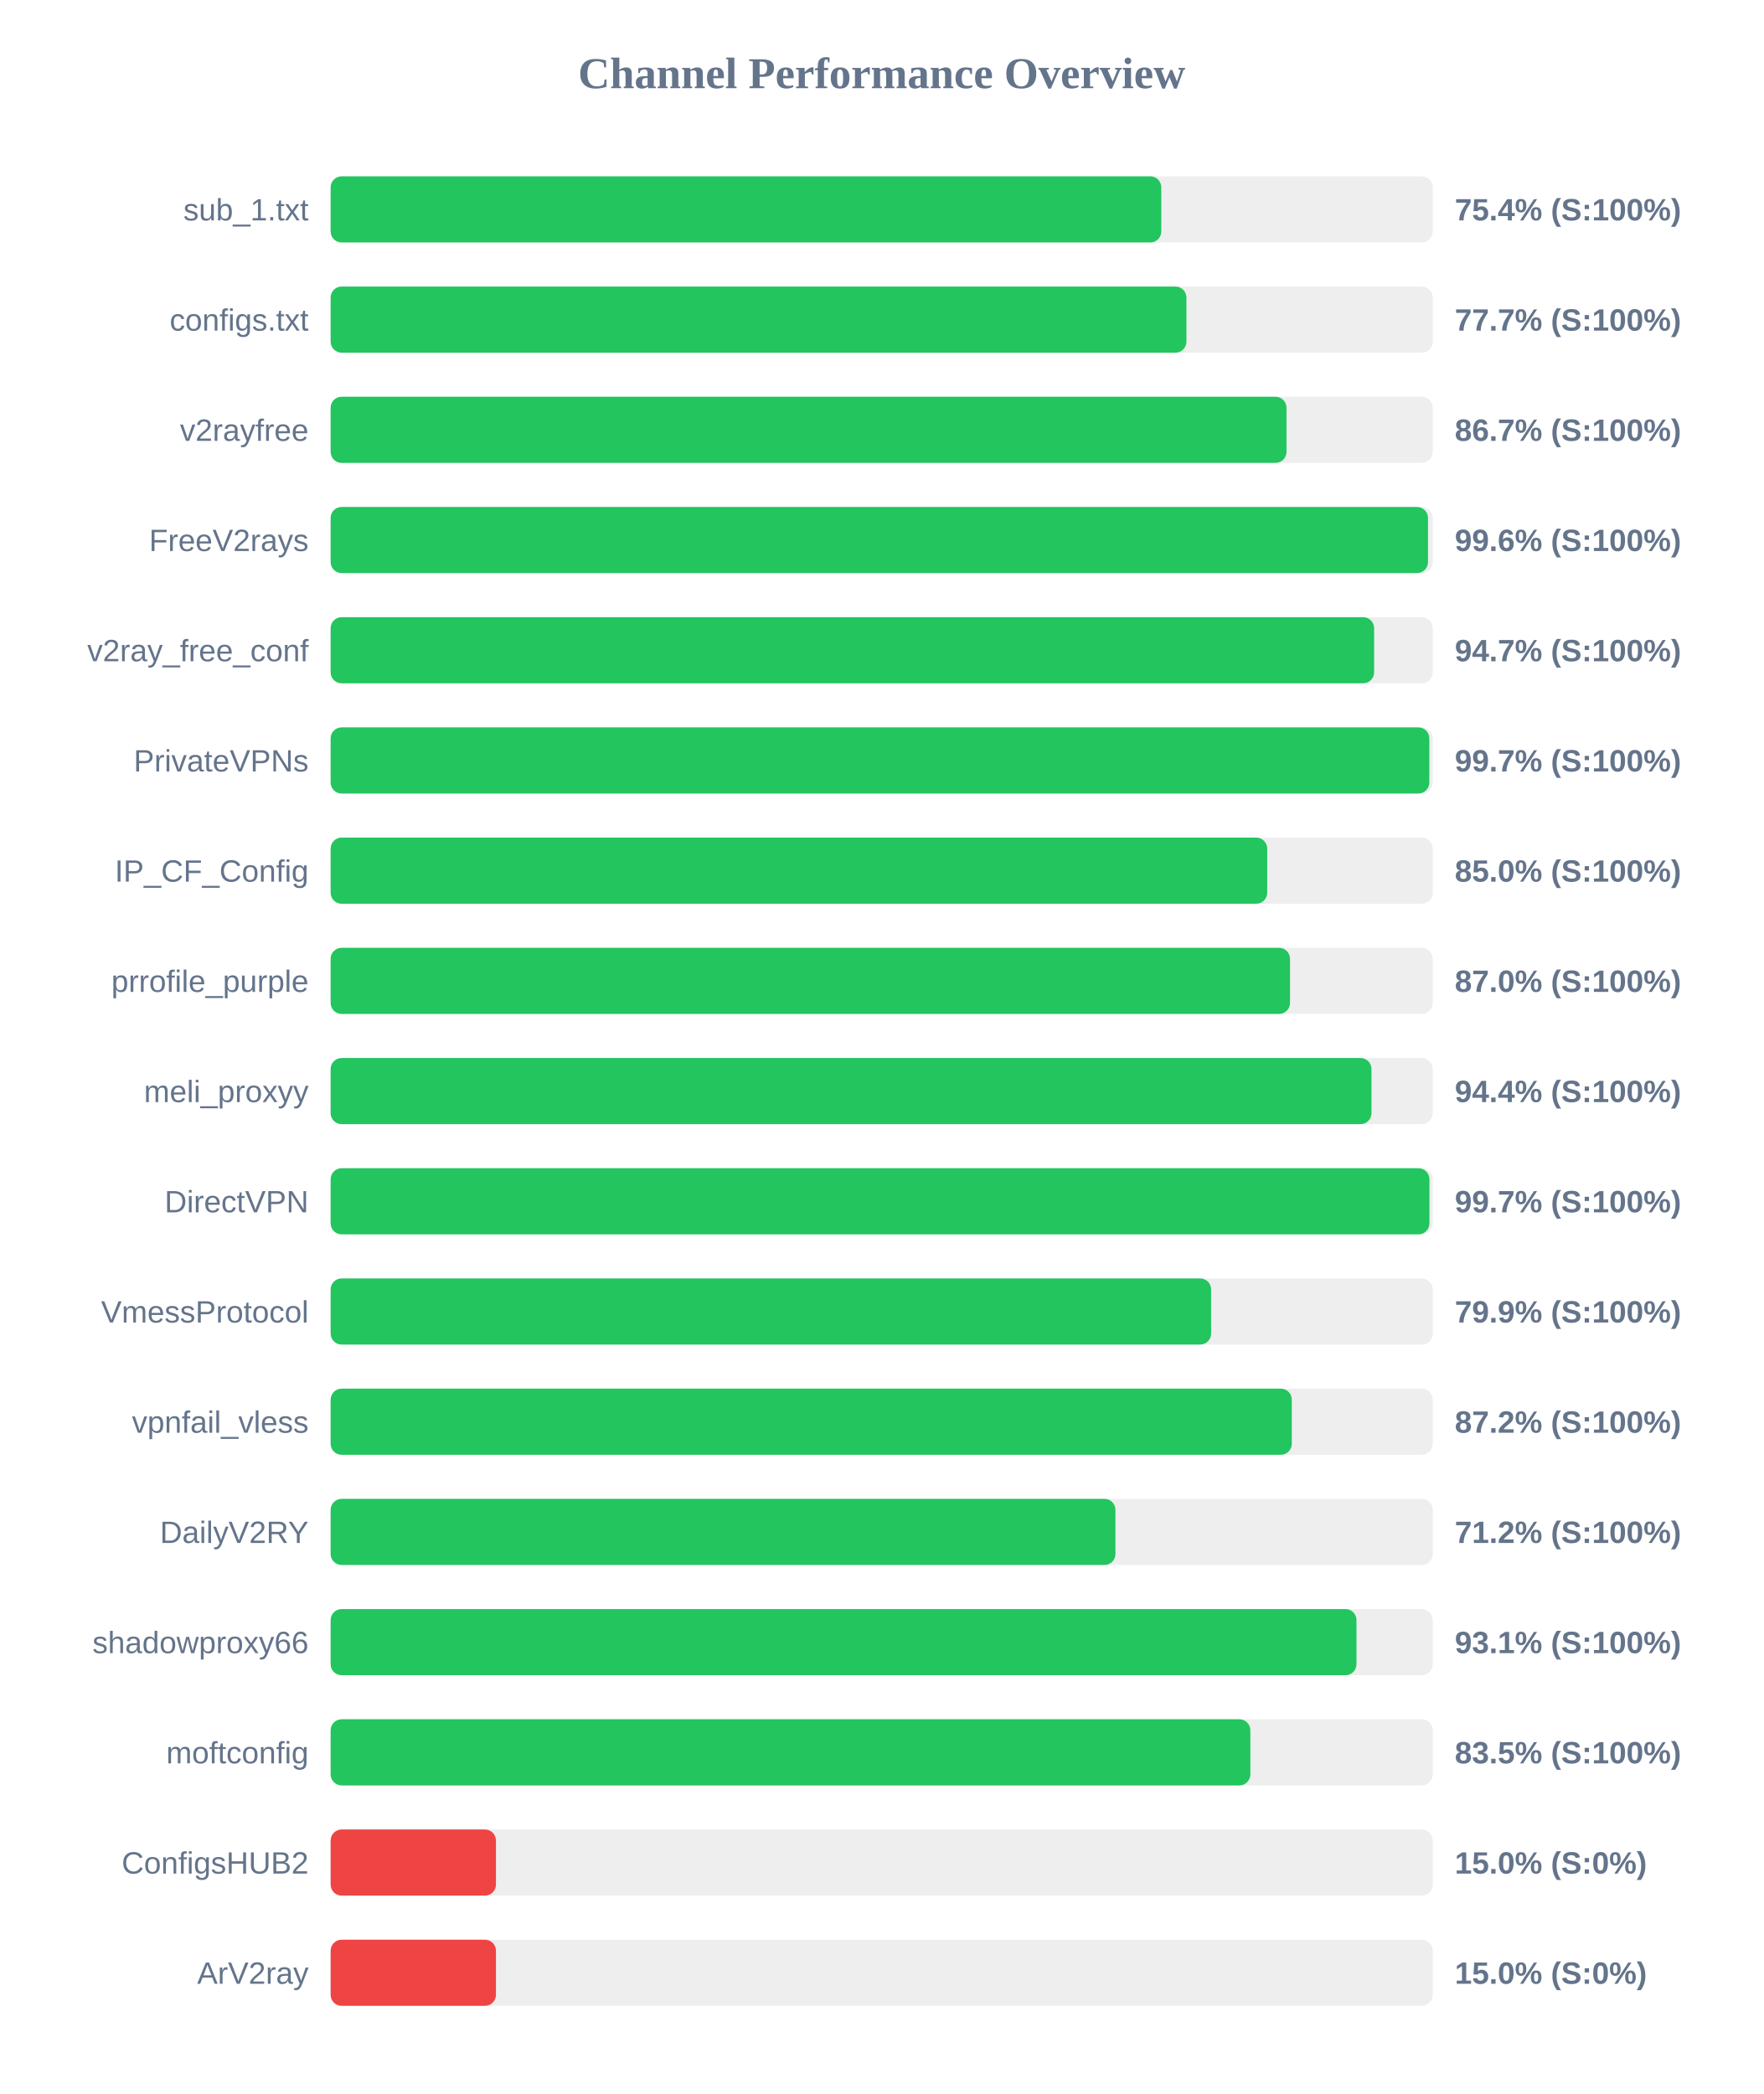
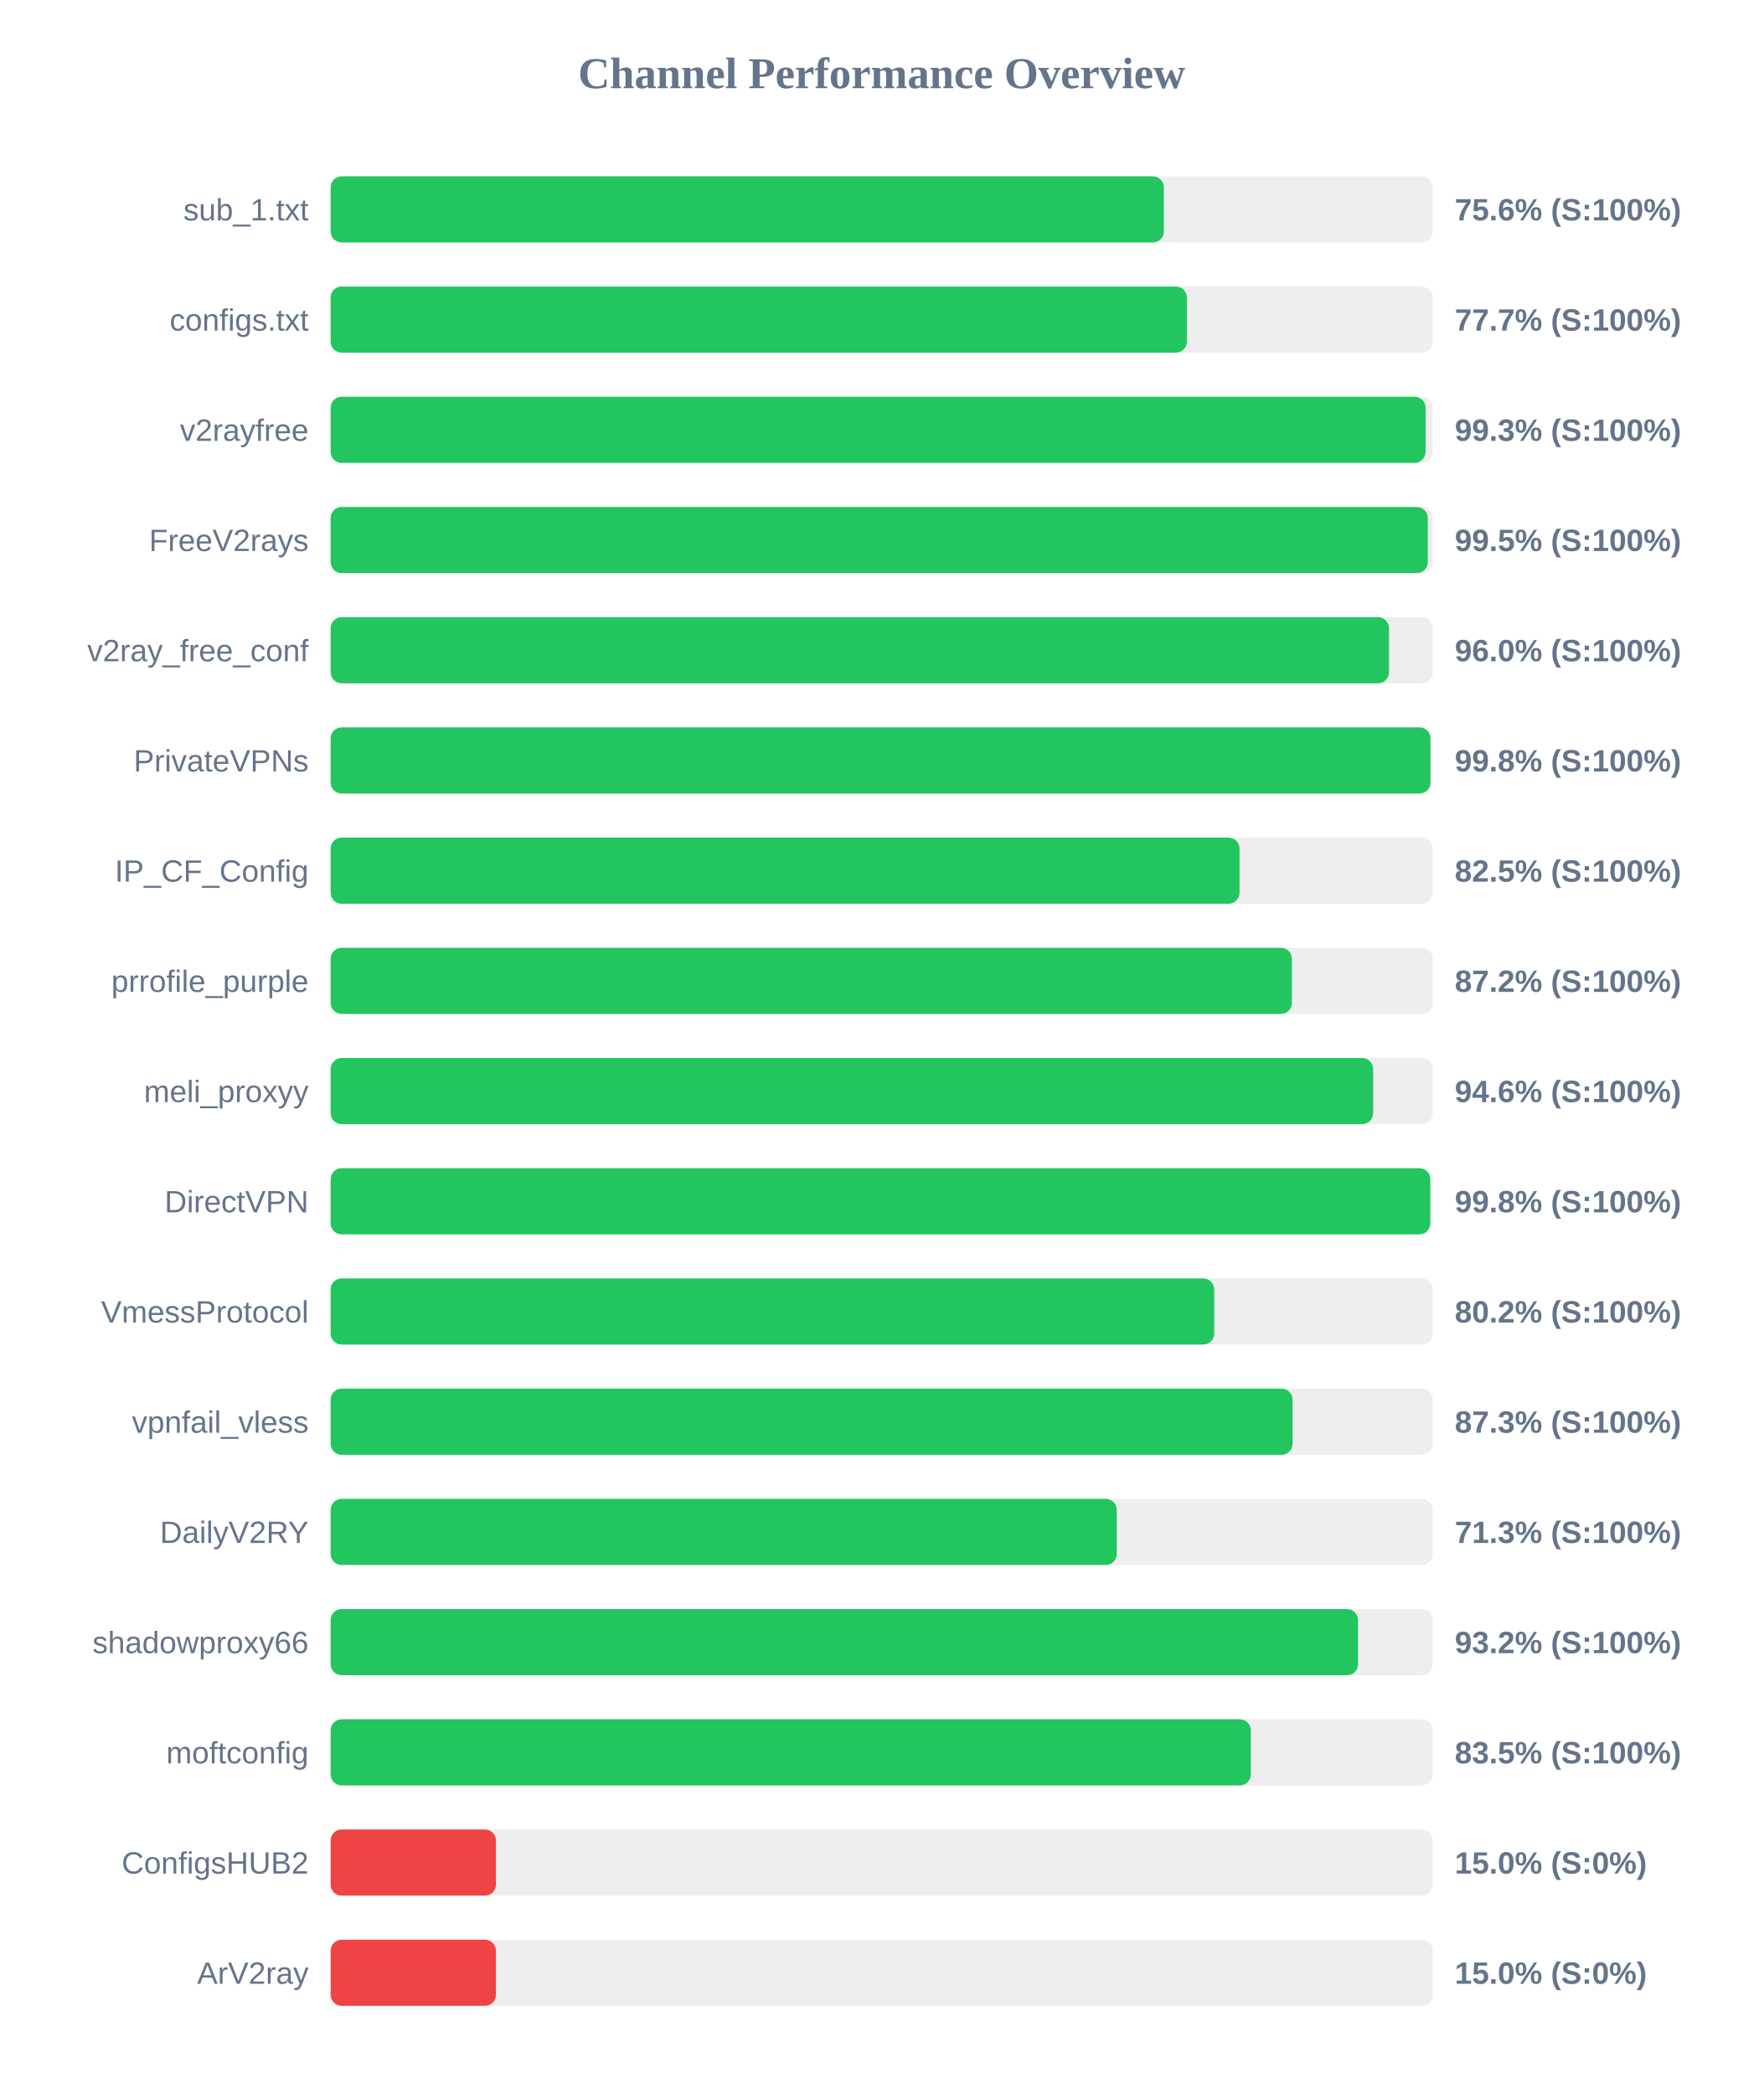
<svg xmlns="http://www.w3.org/2000/svg" width="800" height="950" version="1.1">
  <style>
        .row { font: 14px Arial; fill: #64748b; }
        .score { font: bold 14px Arial; fill: #64748b; }
    </style>
  <text x="400" y="40" text-anchor="middle" font-size="20px" font-weight="bold" fill="#64748b">Channel Performance Overview</text>
  <rect x="150" y="80" width="500" height="30" fill="#eee" rx="5" />
-   <rect x="150" y="80" width="376.85" height="30" fill="#22c55e" rx="5" />
+   <rect x="150" y="80" width="378.0" height="30" fill="#22c55e" rx="5" />
  <text x="140" y="100" text-anchor="end" class="row">sub_1.txt</text>
-   <text x="660" y="100" text-anchor="start" class="score">75.4% (S:100%)</text>
+   <text x="660" y="100" text-anchor="start" class="score">75.6% (S:100%)</text>
  <rect x="150" y="130" width="500" height="30" fill="#eee" rx="5" />
-   <rect x="150" y="130" width="388.25" height="30" fill="#22c55e" rx="5" />
+   <rect x="150" y="130" width="388.45" height="30" fill="#22c55e" rx="5" />
  <text x="140" y="150" text-anchor="end" class="row">configs.txt</text>
  <text x="660" y="150" text-anchor="start" class="score">77.7% (S:100%)</text>
  <rect x="150" y="180" width="500" height="30" fill="#eee" rx="5" />
-   <rect x="150" y="180" width="433.65" height="30" fill="#22c55e" rx="5" />
+   <rect x="150" y="180" width="496.75" height="30" fill="#22c55e" rx="5" />
  <text x="140" y="200" text-anchor="end" class="row">v2rayfree</text>
-   <text x="660" y="200" text-anchor="start" class="score">86.7% (S:100%)</text>
+   <text x="660" y="200" text-anchor="start" class="score">99.3% (S:100%)</text>
  <rect x="150" y="230" width="500" height="30" fill="#eee" rx="5" />
-   <rect x="150" y="230" width="497.85" height="30" fill="#22c55e" rx="5" />
+   <rect x="150" y="230" width="497.75" height="30" fill="#22c55e" rx="5" />
  <text x="140" y="250" text-anchor="end" class="row">FreeV2rays</text>
-   <text x="660" y="250" text-anchor="start" class="score">99.6% (S:100%)</text>
+   <text x="660" y="250" text-anchor="start" class="score">99.5% (S:100%)</text>
  <rect x="150" y="280" width="500" height="30" fill="#eee" rx="5" />
-   <rect x="150" y="280" width="473.4" height="30" fill="#22c55e" rx="5" />
+   <rect x="150" y="280" width="480.15" height="30" fill="#22c55e" rx="5" />
  <text x="140" y="300" text-anchor="end" class="row">v2ray_free_conf</text>
-   <text x="660" y="300" text-anchor="start" class="score">94.7% (S:100%)</text>
+   <text x="660" y="300" text-anchor="start" class="score">96.0% (S:100%)</text>
  <rect x="150" y="330" width="500" height="30" fill="#eee" rx="5" />
-   <rect x="150" y="330" width="498.45" height="30" fill="#22c55e" rx="5" />
+   <rect x="150" y="330" width="498.95" height="30" fill="#22c55e" rx="5" />
  <text x="140" y="350" text-anchor="end" class="row">PrivateVPNs</text>
-   <text x="660" y="350" text-anchor="start" class="score">99.7% (S:100%)</text>
+   <text x="660" y="350" text-anchor="start" class="score">99.8% (S:100%)</text>
  <rect x="150" y="380" width="500" height="30" fill="#eee" rx="5" />
-   <rect x="150" y="380" width="424.9" height="30" fill="#22c55e" rx="5" />
+   <rect x="150" y="380" width="412.35" height="30" fill="#22c55e" rx="5" />
  <text x="140" y="400" text-anchor="end" class="row">IP_CF_Config</text>
-   <text x="660" y="400" text-anchor="start" class="score">85.0% (S:100%)</text>
+   <text x="660" y="400" text-anchor="start" class="score">82.5% (S:100%)</text>
  <rect x="150" y="430" width="500" height="30" fill="#eee" rx="5" />
-   <rect x="150" y="430" width="435.25" height="30" fill="#22c55e" rx="5" />
+   <rect x="150" y="430" width="436.1" height="30" fill="#22c55e" rx="5" />
  <text x="140" y="450" text-anchor="end" class="row">prrofile_purple</text>
-   <text x="660" y="450" text-anchor="start" class="score">87.0% (S:100%)</text>
+   <text x="660" y="450" text-anchor="start" class="score">87.2% (S:100%)</text>
  <rect x="150" y="480" width="500" height="30" fill="#eee" rx="5" />
-   <rect x="150" y="480" width="472.2" height="30" fill="#22c55e" rx="5" />
+   <rect x="150" y="480" width="472.95" height="30" fill="#22c55e" rx="5" />
  <text x="140" y="500" text-anchor="end" class="row">meli_proxyy</text>
-   <text x="660" y="500" text-anchor="start" class="score">94.4% (S:100%)</text>
+   <text x="660" y="500" text-anchor="start" class="score">94.6% (S:100%)</text>
  <rect x="150" y="530" width="500" height="30" fill="#eee" rx="5" />
-   <rect x="150" y="530" width="498.5" height="30" fill="#22c55e" rx="5" />
+   <rect x="150" y="530" width="498.85" height="30" fill="#22c55e" rx="5" />
  <text x="140" y="550" text-anchor="end" class="row">DirectVPN</text>
-   <text x="660" y="550" text-anchor="start" class="score">99.7% (S:100%)</text>
+   <text x="660" y="550" text-anchor="start" class="score">99.8% (S:100%)</text>
  <rect x="150" y="580" width="500" height="30" fill="#eee" rx="5" />
-   <rect x="150" y="580" width="399.45" height="30" fill="#22c55e" rx="5" />
+   <rect x="150" y="580" width="400.85" height="30" fill="#22c55e" rx="5" />
  <text x="140" y="600" text-anchor="end" class="row">VmessProtocol</text>
-   <text x="660" y="600" text-anchor="start" class="score">79.9% (S:100%)</text>
+   <text x="660" y="600" text-anchor="start" class="score">80.2% (S:100%)</text>
  <rect x="150" y="630" width="500" height="30" fill="#eee" rx="5" />
-   <rect x="150" y="630" width="436.05" height="30" fill="#22c55e" rx="5" />
+   <rect x="150" y="630" width="436.4" height="30" fill="#22c55e" rx="5" />
  <text x="140" y="650" text-anchor="end" class="row">vpnfail_vless</text>
-   <text x="660" y="650" text-anchor="start" class="score">87.2% (S:100%)</text>
+   <text x="660" y="650" text-anchor="start" class="score">87.3% (S:100%)</text>
  <rect x="150" y="680" width="500" height="30" fill="#eee" rx="5" />
-   <rect x="150" y="680" width="356.05" height="30" fill="#22c55e" rx="5" />
+   <rect x="150" y="680" width="356.65" height="30" fill="#22c55e" rx="5" />
  <text x="140" y="700" text-anchor="end" class="row">DailyV2RY</text>
-   <text x="660" y="700" text-anchor="start" class="score">71.2% (S:100%)</text>
+   <text x="660" y="700" text-anchor="start" class="score">71.3% (S:100%)</text>
  <rect x="150" y="730" width="500" height="30" fill="#eee" rx="5" />
-   <rect x="150" y="730" width="465.4" height="30" fill="#22c55e" rx="5" />
+   <rect x="150" y="730" width="466.1" height="30" fill="#22c55e" rx="5" />
  <text x="140" y="750" text-anchor="end" class="row">shadowproxy66</text>
-   <text x="660" y="750" text-anchor="start" class="score">93.1% (S:100%)</text>
+   <text x="660" y="750" text-anchor="start" class="score">93.2% (S:100%)</text>
  <rect x="150" y="780" width="500" height="30" fill="#eee" rx="5" />
-   <rect x="150" y="780" width="417.25" height="30" fill="#22c55e" rx="5" />
+   <rect x="150" y="780" width="417.45" height="30" fill="#22c55e" rx="5" />
  <text x="140" y="800" text-anchor="end" class="row">moftconfig</text>
  <text x="660" y="800" text-anchor="start" class="score">83.5% (S:100%)</text>
  <rect x="150" y="830" width="500" height="30" fill="#eee" rx="5" />
  <rect x="150" y="830" width="75.0" height="30" fill="#ef4444" rx="5" />
  <text x="140" y="850" text-anchor="end" class="row">ConfigsHUB2</text>
  <text x="660" y="850" text-anchor="start" class="score">15.0% (S:0%)</text>
  <rect x="150" y="880" width="500" height="30" fill="#eee" rx="5" />
  <rect x="150" y="880" width="75.0" height="30" fill="#ef4444" rx="5" />
  <text x="140" y="900" text-anchor="end" class="row">ArV2ray</text>
  <text x="660" y="900" text-anchor="start" class="score">15.0% (S:0%)</text>
</svg>
